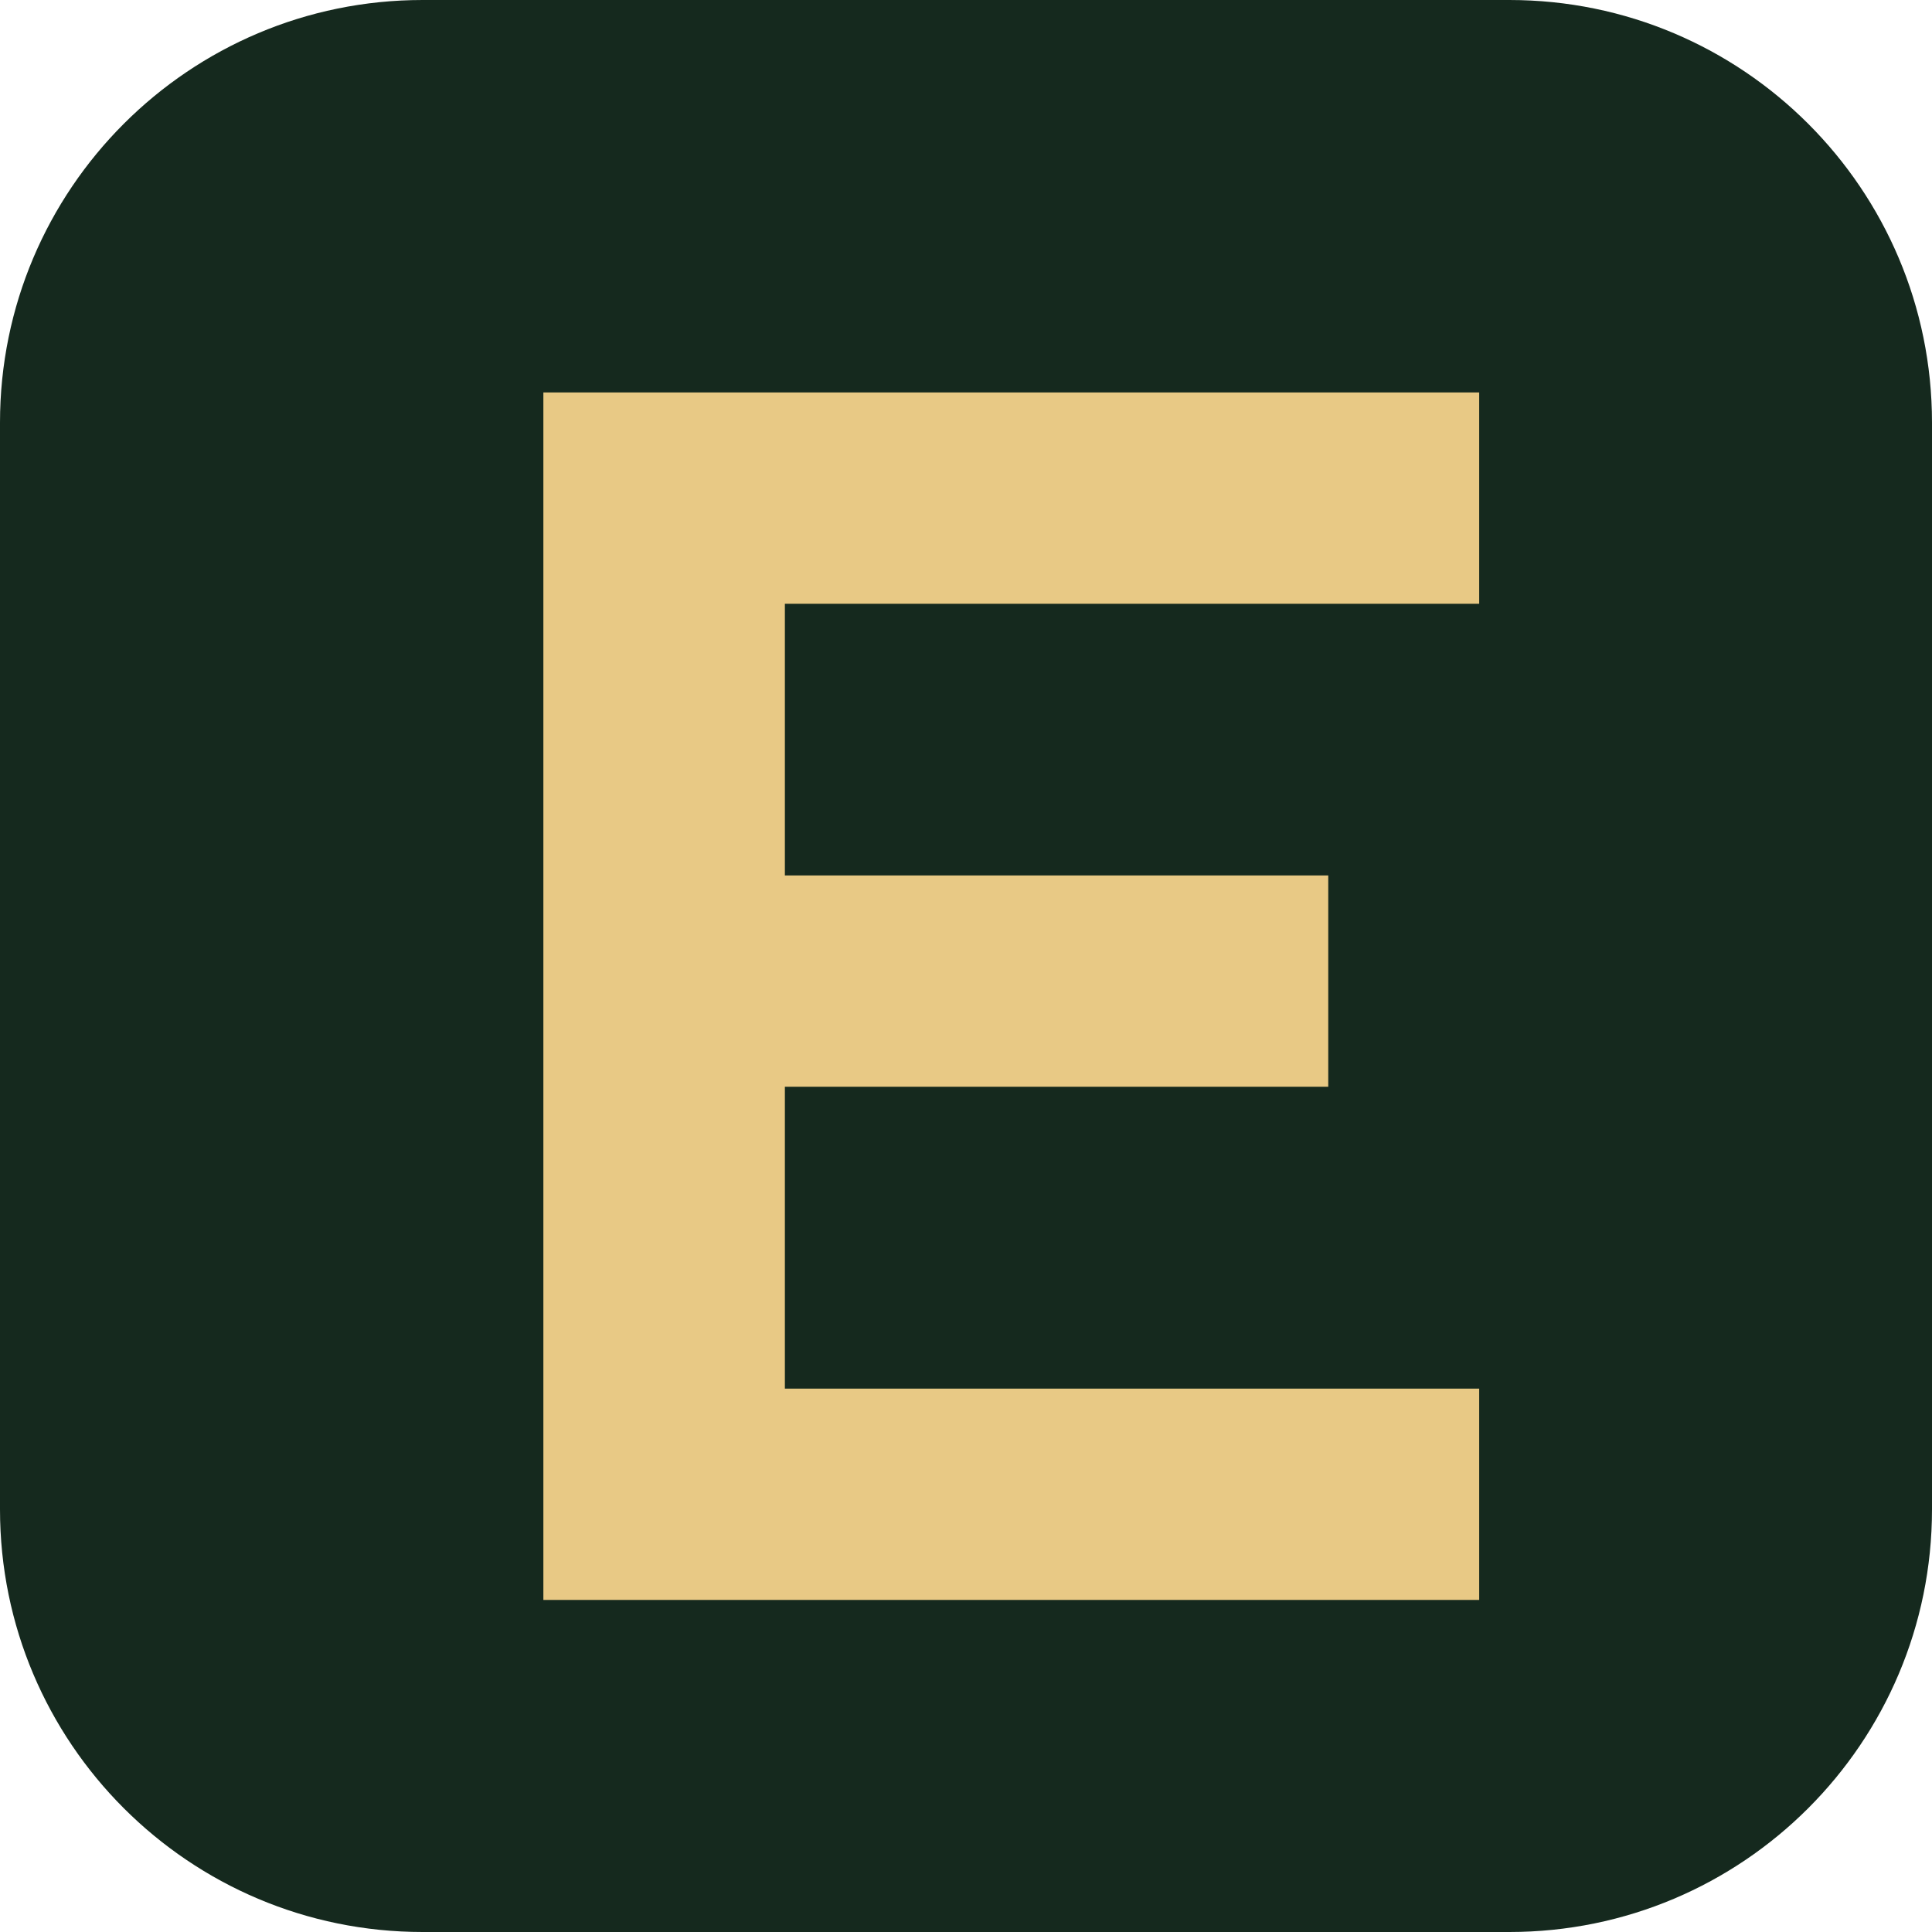
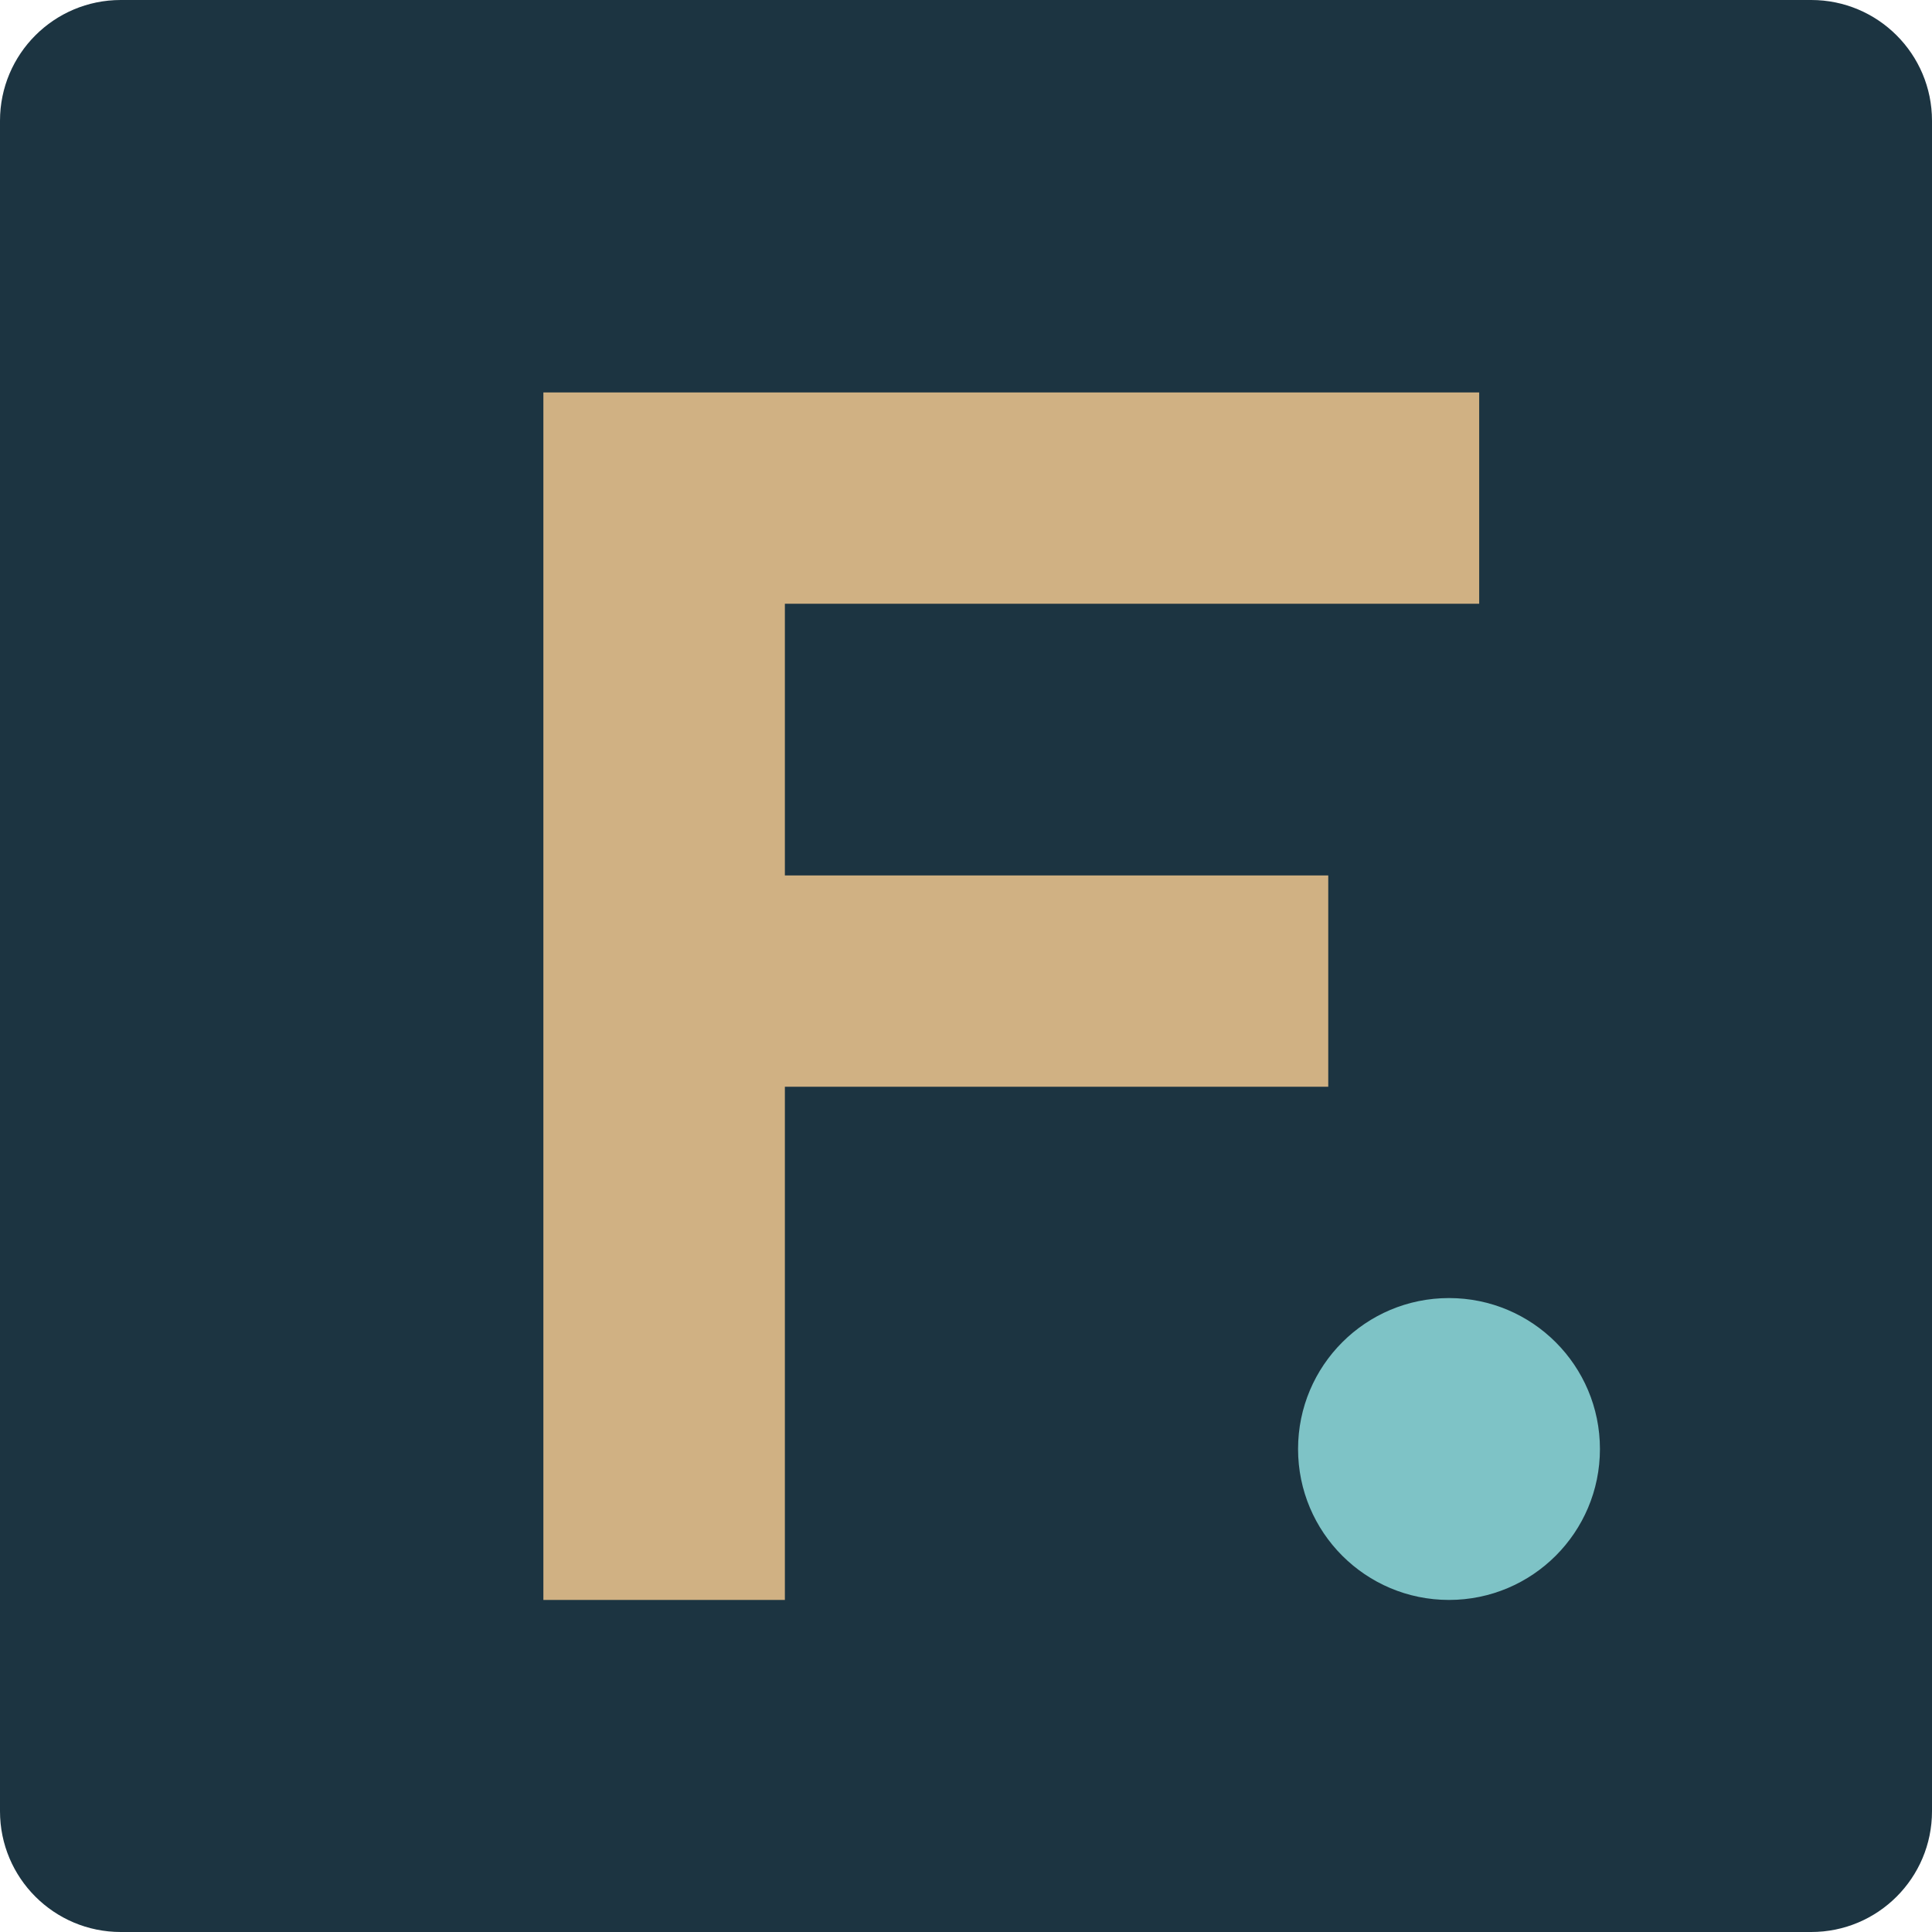
<svg xmlns="http://www.w3.org/2000/svg" viewBox="0 0 64 64">
-   <rect width="64" height="64" rx="14" fill="#15291e" />
-   <path d="M18 13h31v7H26v9h18v7H26v10h23v7H18z" fill="#e8c985" />
+   <rect width="64" height="64" rx="4" fill="#1c3441" />
+   <path d="M18 13h31v7H26v9h18v7H26v17h-8z" fill="#d0b183" />
+   <circle cx="48" cy="48" r="5" fill="#7ec3c6" />
</svg>
